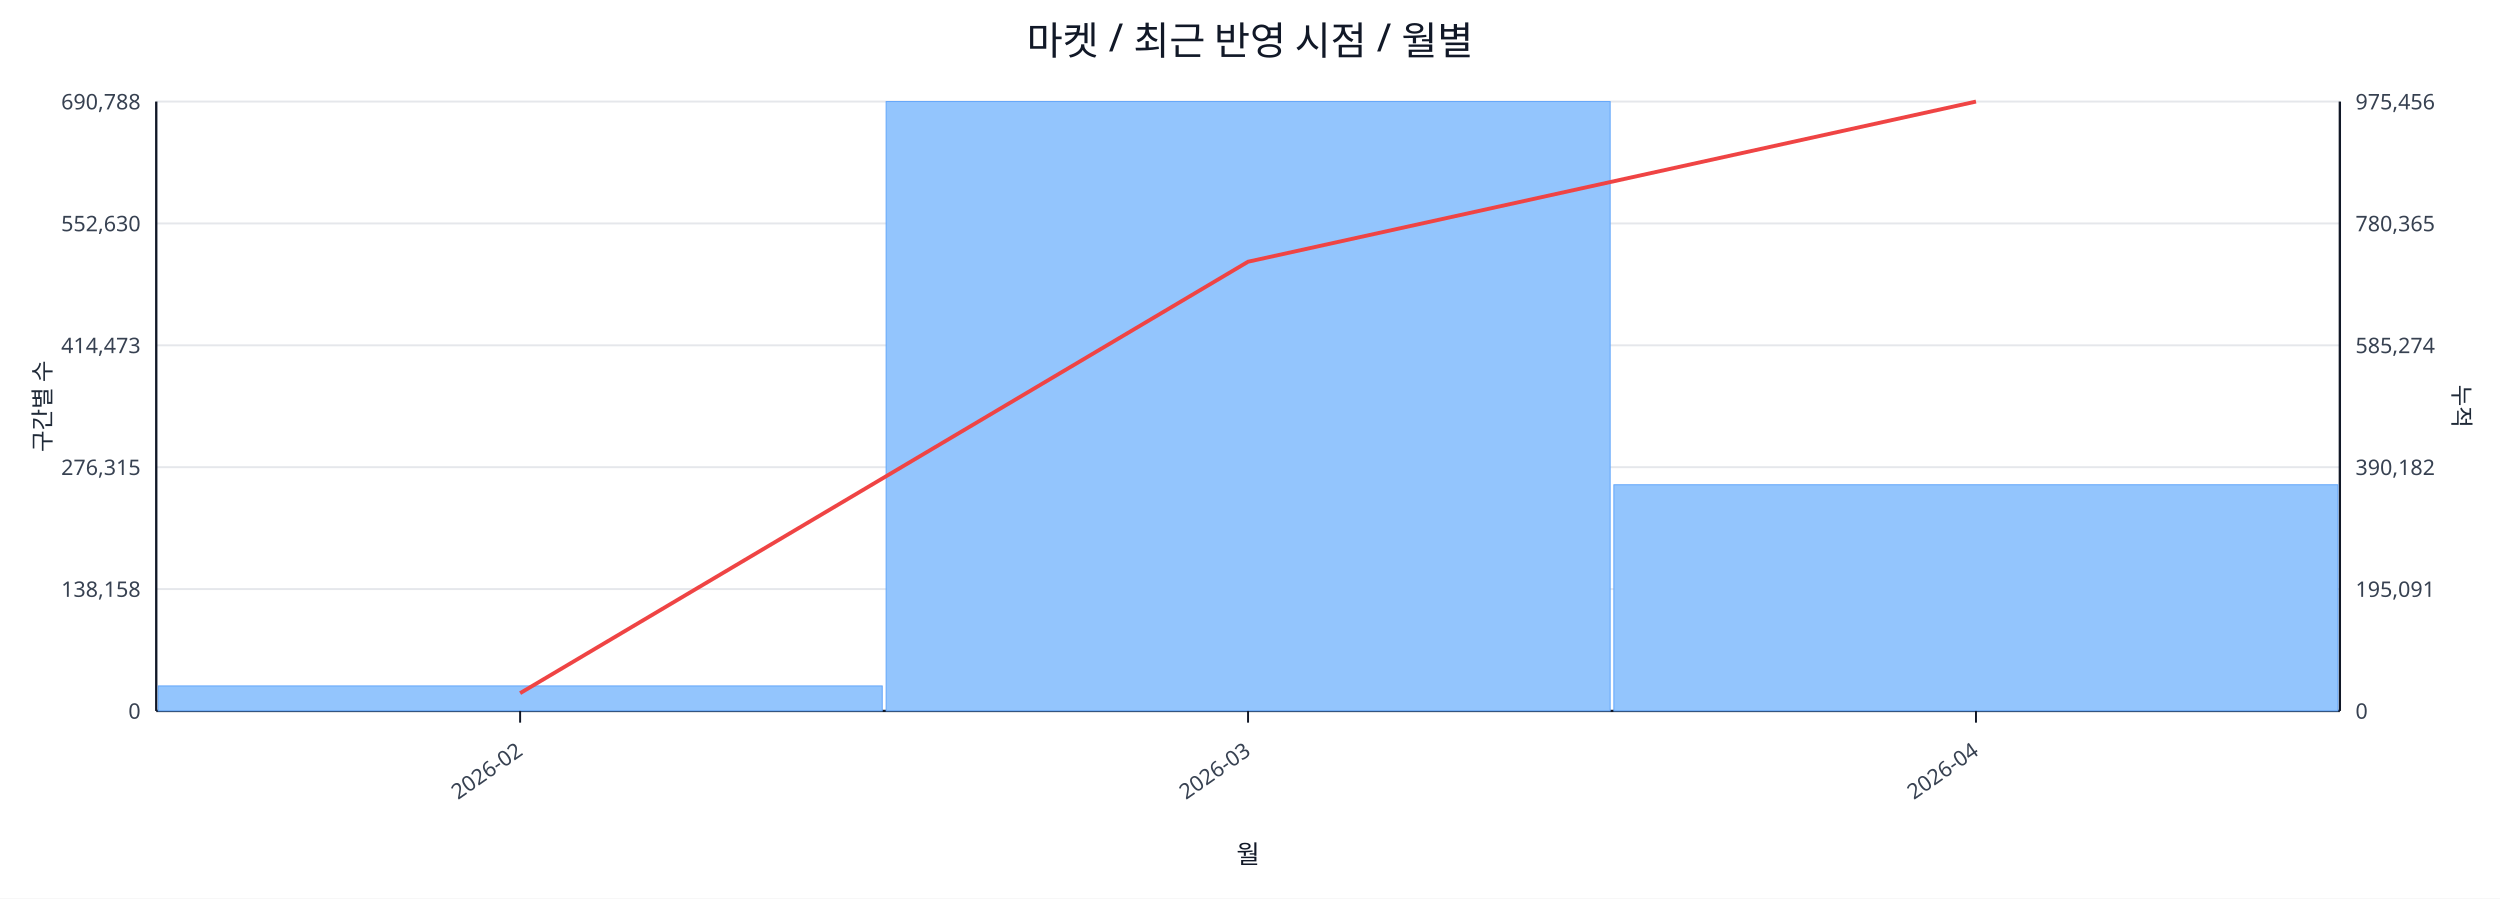
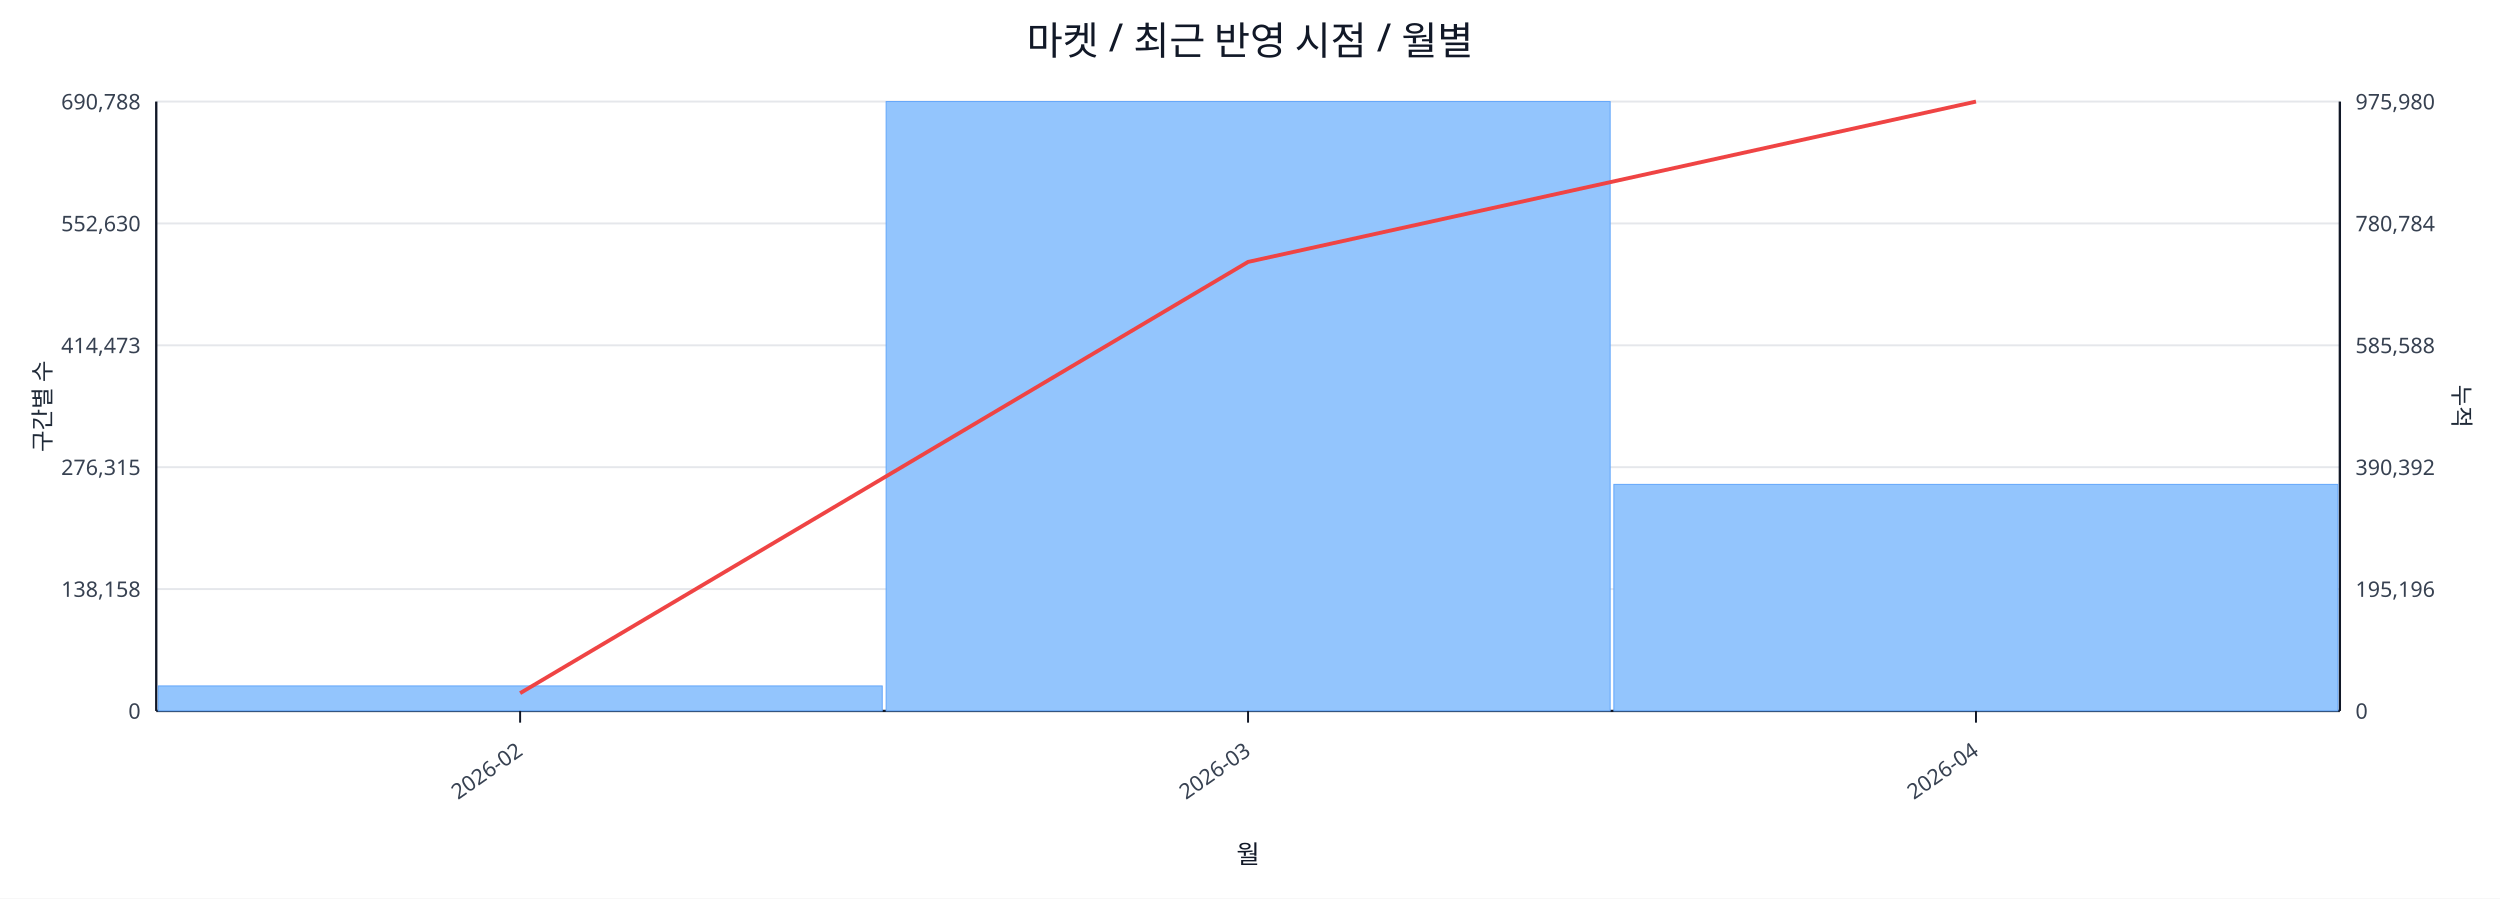
<svg xmlns="http://www.w3.org/2000/svg" width="1280" height="460" viewBox="0 0 1280 460">
  <rect x="0" y="0" width="100%" height="100%" fill="#ffffff" />
  <text x="640.0" y="28" font-size="20" text-anchor="middle" font-family="sans-serif" fill="#111827">마켓 / 최근 반영 시점 / 월별</text>
  <line x1="80.0" y1="52.0" x2="1198.0" y2="52.0" stroke="#e5e7eb" stroke-width="1" />
  <text x="72.0" y="56.0" font-size="11" text-anchor="end" font-family="sans-serif" fill="#374151">690,788</text>
-   <text x="1206.0" y="56.0" font-size="11" text-anchor="start" font-family="sans-serif" fill="#374151">975,456</text>
+   <text x="1206.0" y="56.0" font-size="11" text-anchor="start" font-family="sans-serif" fill="#374151">975,980</text>
  <line x1="80.0" y1="114.4" x2="1198.0" y2="114.4" stroke="#e5e7eb" stroke-width="1" />
  <text x="72.0" y="118.4" font-size="11" text-anchor="end" font-family="sans-serif" fill="#374151">552,630</text>
-   <text x="1206.0" y="118.4" font-size="11" text-anchor="start" font-family="sans-serif" fill="#374151">780,365</text>
+   <text x="1206.0" y="118.4" font-size="11" text-anchor="start" font-family="sans-serif" fill="#374151">780,784</text>
  <line x1="80.0" y1="176.8" x2="1198.0" y2="176.8" stroke="#e5e7eb" stroke-width="1" />
  <text x="72.0" y="180.8" font-size="11" text-anchor="end" font-family="sans-serif" fill="#374151">414,473</text>
-   <text x="1206.0" y="180.8" font-size="11" text-anchor="start" font-family="sans-serif" fill="#374151">585,274</text>
+   <text x="1206.0" y="180.8" font-size="11" text-anchor="start" font-family="sans-serif" fill="#374151">585,588</text>
  <line x1="80.0" y1="239.2" x2="1198.0" y2="239.2" stroke="#e5e7eb" stroke-width="1" />
  <text x="72.0" y="243.2" font-size="11" text-anchor="end" font-family="sans-serif" fill="#374151">276,315</text>
-   <text x="1206.0" y="243.2" font-size="11" text-anchor="start" font-family="sans-serif" fill="#374151">390,182</text>
+   <text x="1206.0" y="243.2" font-size="11" text-anchor="start" font-family="sans-serif" fill="#374151">390,392</text>
  <line x1="80.0" y1="301.6" x2="1198.0" y2="301.6" stroke="#e5e7eb" stroke-width="1" />
  <text x="72.0" y="305.6" font-size="11" text-anchor="end" font-family="sans-serif" fill="#374151">138,158</text>
-   <text x="1206.0" y="305.6" font-size="11" text-anchor="start" font-family="sans-serif" fill="#374151">195,091</text>
+   <text x="1206.0" y="305.6" font-size="11" text-anchor="start" font-family="sans-serif" fill="#374151">195,196</text>
  <line x1="80.0" y1="364.0" x2="1198.0" y2="364.0" stroke="#e5e7eb" stroke-width="1" />
  <text x="72.0" y="368.0" font-size="11" text-anchor="end" font-family="sans-serif" fill="#374151">0</text>
  <text x="1206.0" y="368.0" font-size="11" text-anchor="start" font-family="sans-serif" fill="#374151">0</text>
  <line x1="80.0" y1="364.0" x2="1198.0" y2="364.0" stroke="#111827" stroke-width="1.2" />
  <line x1="80.0" y1="52.0" x2="80.0" y2="364.0" stroke="#111827" stroke-width="1.2" />
  <line x1="1198.0" y1="52.0" x2="1198.0" y2="364.0" stroke="#111827" stroke-width="1.2" />
  <rect x="81.0" y="351.2" width="370.7" height="12.8" fill="#93c5fd" stroke="#60a5fa" stroke-width="0.5" />
  <rect x="453.7" y="52.0" width="370.7" height="312.0" fill="#93c5fd" stroke="#60a5fa" stroke-width="0.5" />
-   <rect x="826.3" y="248.2" width="370.7" height="115.8" fill="#93c5fd" stroke="#60a5fa" stroke-width="0.5" />
-   <polyline fill="none" stroke="#ef4444" stroke-width="2" points="266.3,354.9 639.0,134.0 1011.7,52.0" />
+   <rect x="826.3" y="248.0" width="370.7" height="116.0" fill="#93c5fd" stroke="#60a5fa" stroke-width="0.5" />
+   <polyline fill="none" stroke="#ef4444" stroke-width="2" points="266.3,354.9 639.0,134.1 1011.7,52.0" />
  <line x1="266.3" y1="364.0" x2="266.3" y2="370.0" stroke="#111827" stroke-width="1" />
  <text x="268.3" y="386.0" font-size="11" text-anchor="end" transform="rotate(-35 268.3 386.0)" font-family="sans-serif" fill="#374151">2026-02</text>
  <line x1="639.0" y1="364.0" x2="639.0" y2="370.0" stroke="#111827" stroke-width="1" />
  <text x="641.0" y="386.0" font-size="11" text-anchor="end" transform="rotate(-35 641.0 386.0)" font-family="sans-serif" fill="#374151">2026-03</text>
  <line x1="1011.7" y1="364.0" x2="1011.7" y2="370.0" stroke="#111827" stroke-width="1" />
  <text x="1013.7" y="386.0" font-size="11" text-anchor="end" transform="rotate(-35 1013.7 386.0)" font-family="sans-serif" fill="#374151">2026-04</text>
  <text x="26" y="208.0" font-size="12" transform="rotate(-90 26 208.0)" text-anchor="middle" font-family="sans-serif" fill="#1f2937">구간별 수</text>
  <text x="1256.0" y="208.0" font-size="12" transform="rotate(90 1256.0 208.0)" text-anchor="middle" font-family="sans-serif" fill="#1f2937">누적</text>
  <text x="639.0" y="442.0" font-size="13" text-anchor="middle" font-family="sans-serif" fill="#111827">월</text>
</svg>
